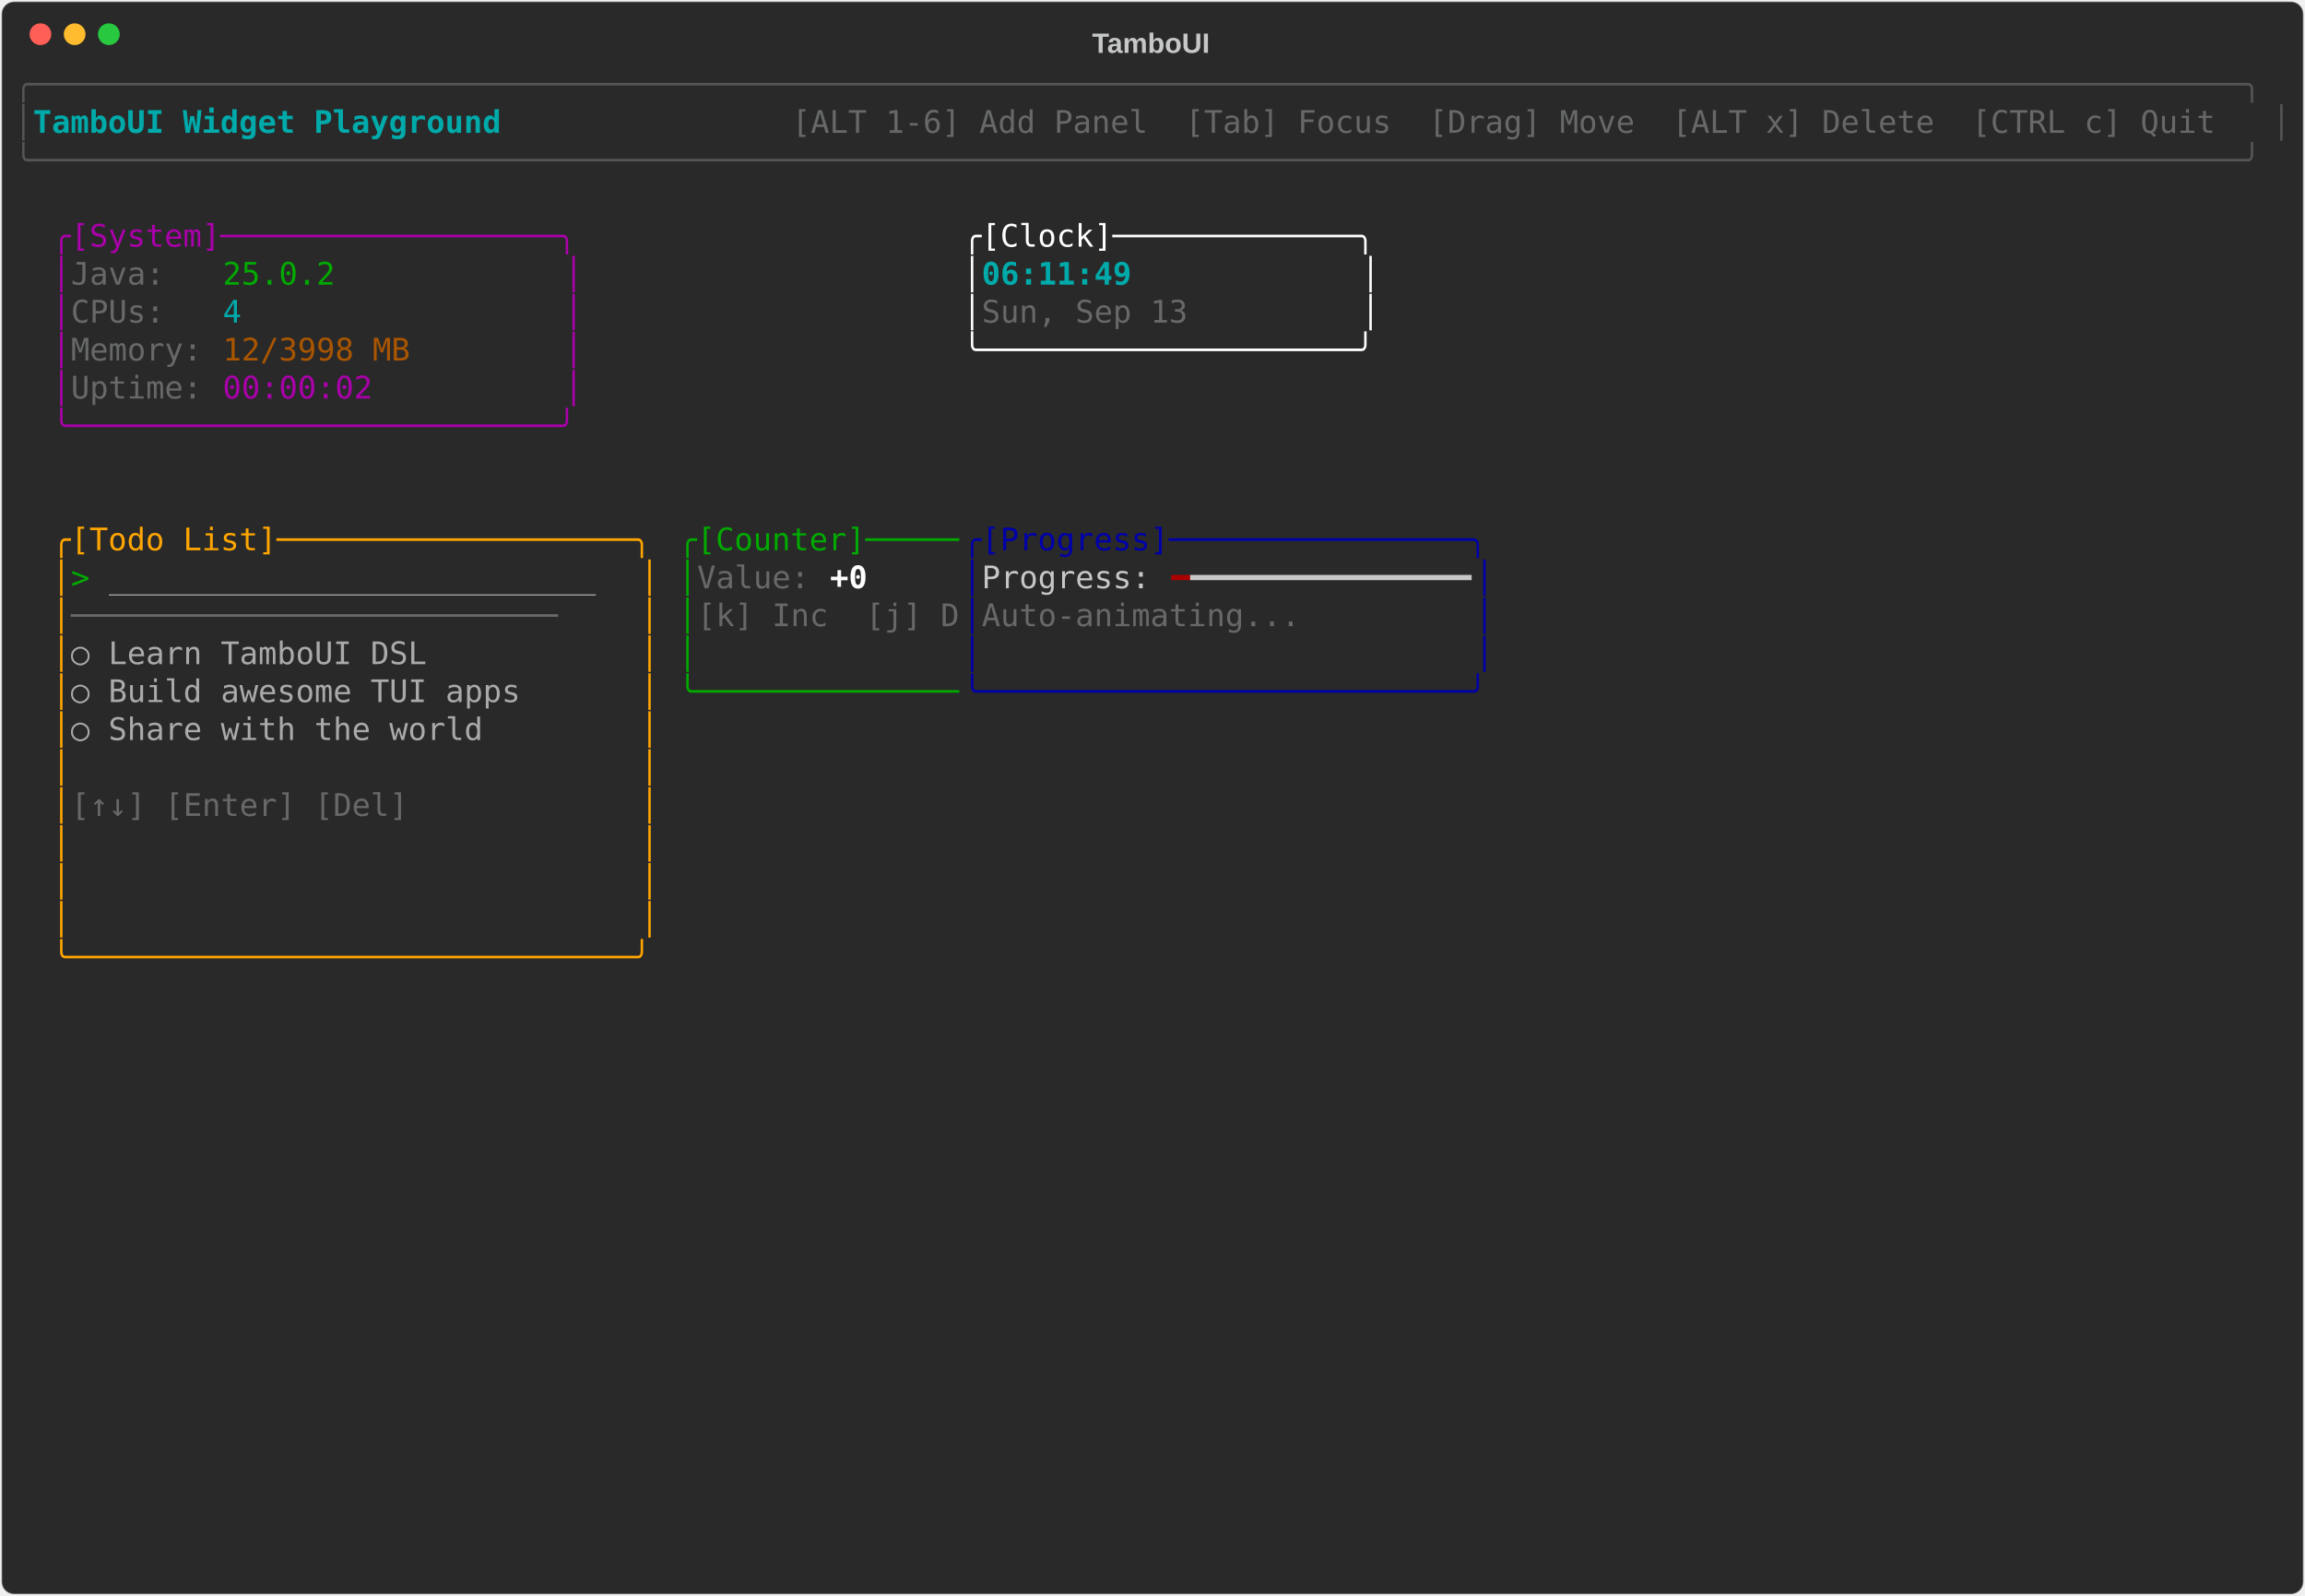
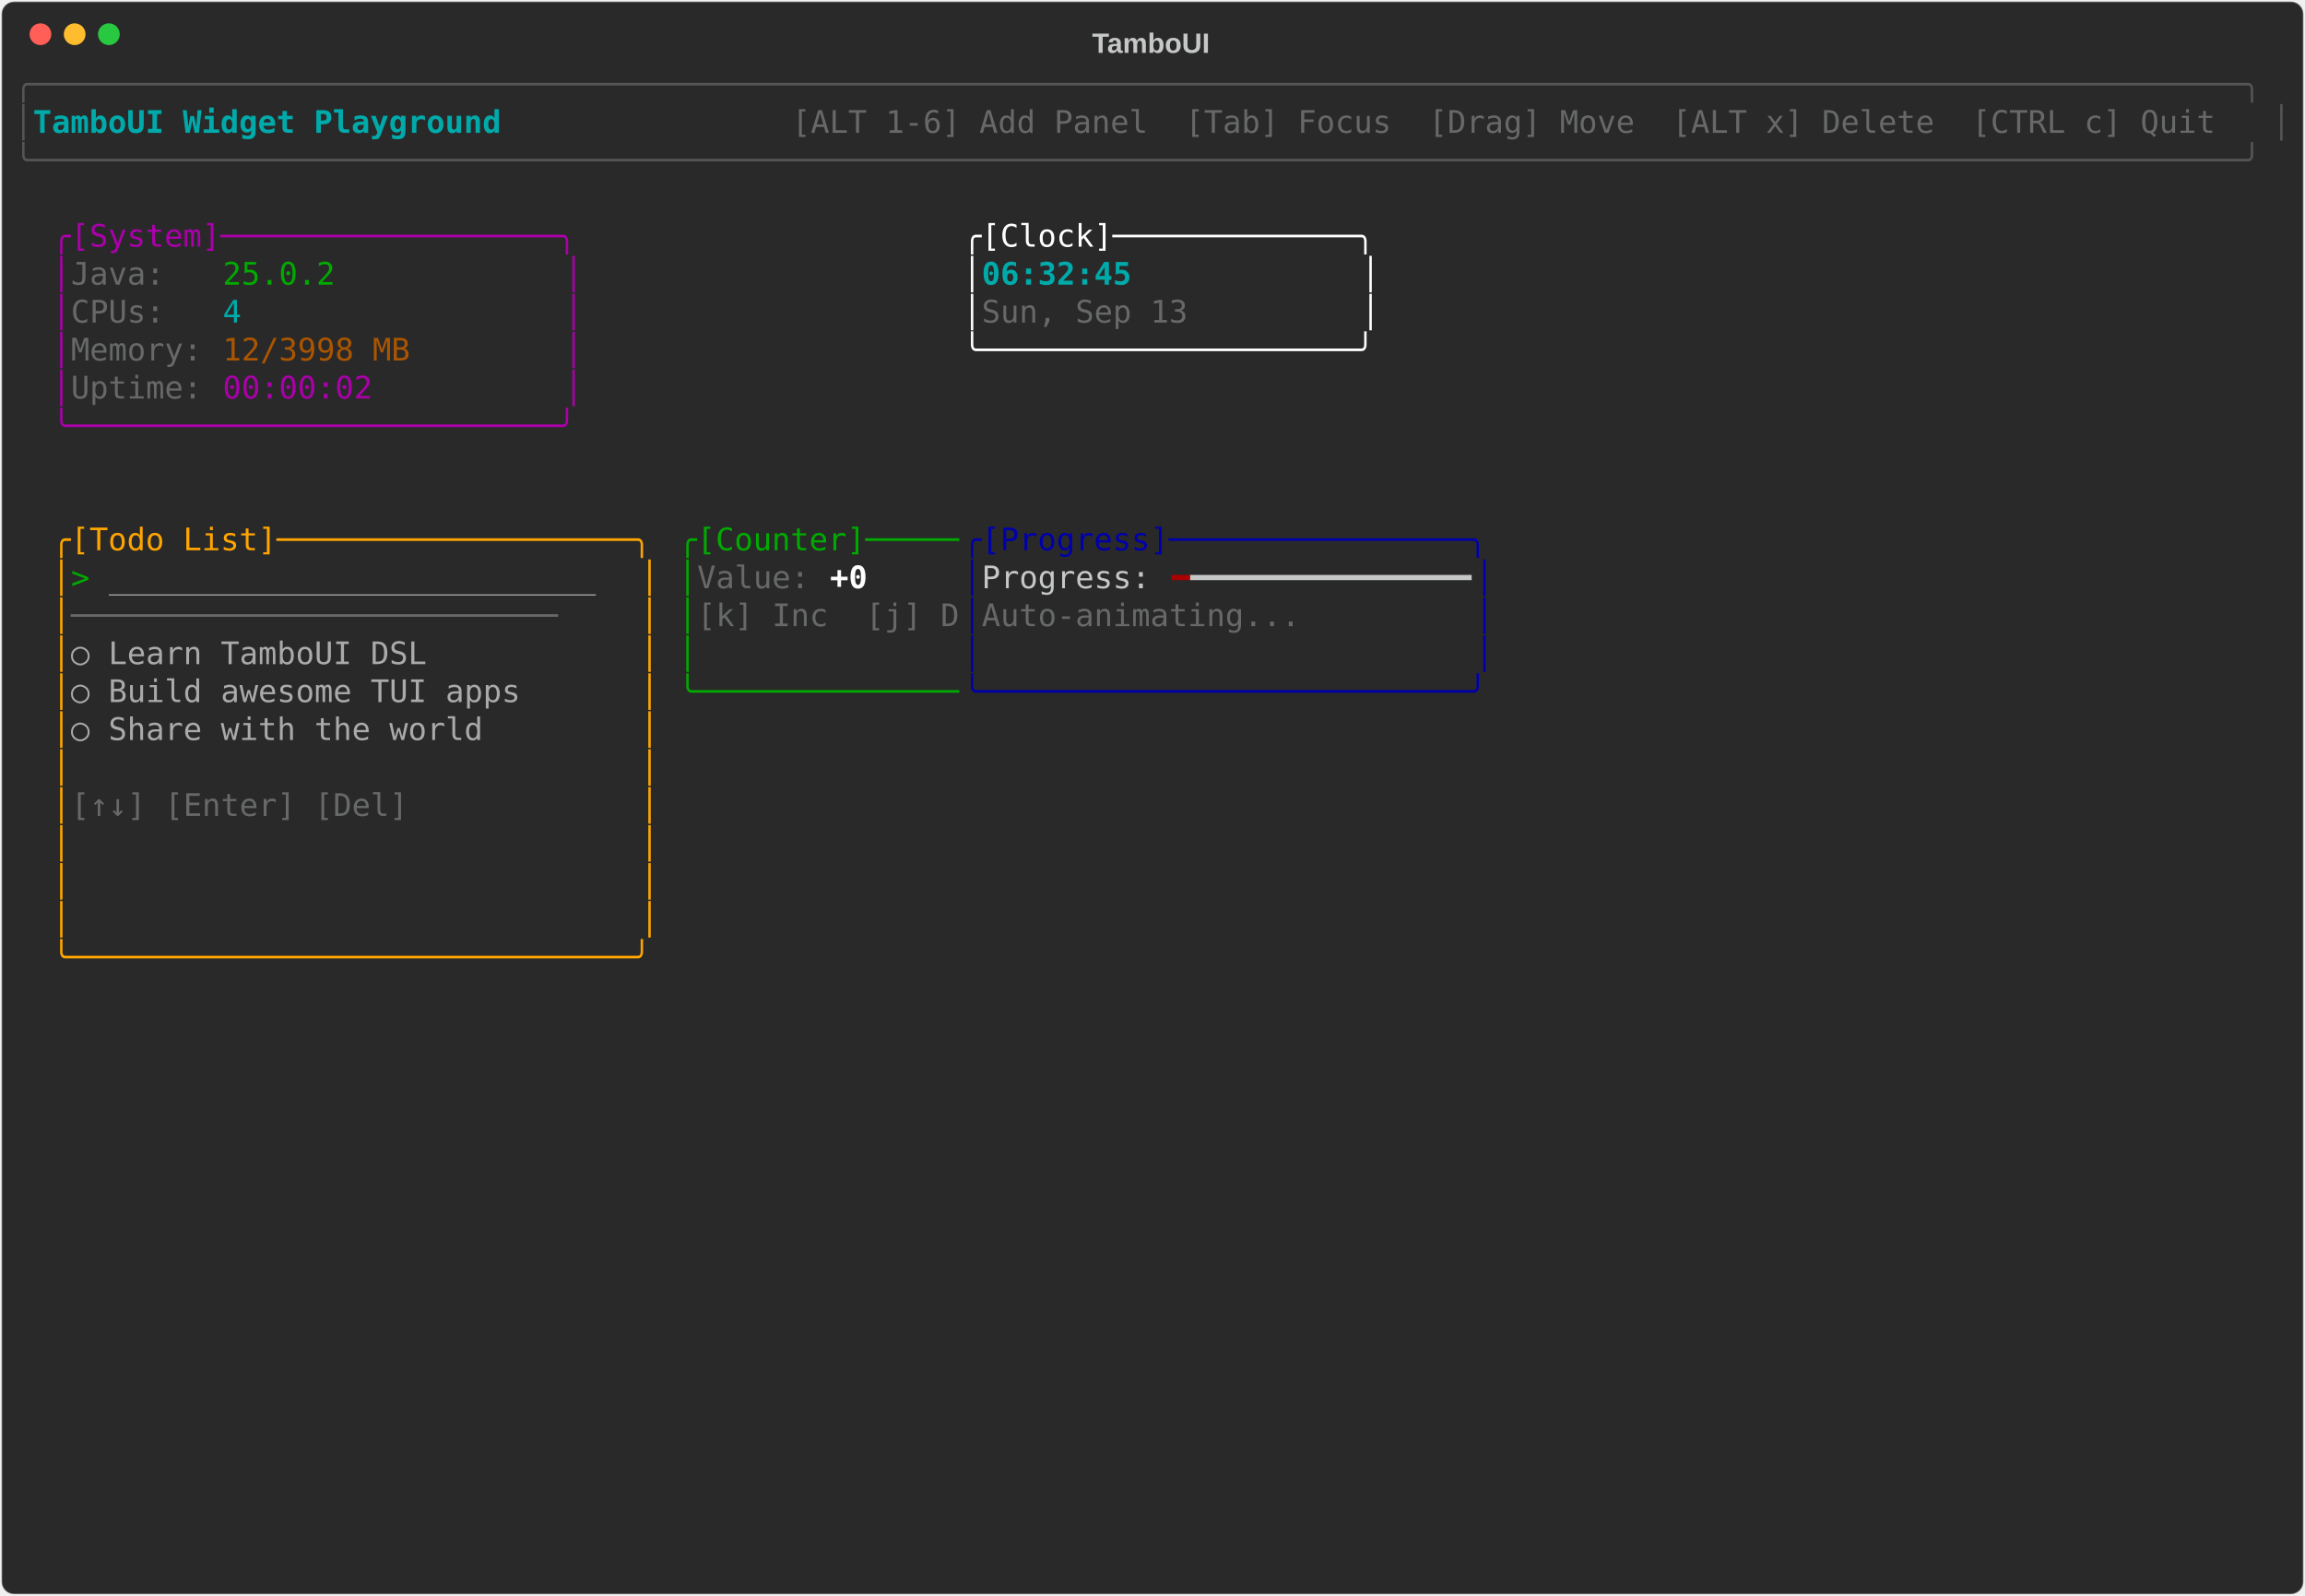
<svg xmlns="http://www.w3.org/2000/svg" class="rich-terminal" viewBox="0 0 1482 1026">
-   <style>    @font-face {        font-family: "Fira Code";        src: local("FiraCode-Regular"),                url("https://cdnjs.cloudflare.com/ajax/libs/firacode/6.2.0/woff2/FiraCode-Regular.woff2") format("woff2"),                url("https://cdnjs.cloudflare.com/ajax/libs/firacode/6.2.0/woff/FiraCode-Regular.woff") format("woff");        font-style: normal;        font-weight: 400;    }    @font-face {        font-family: "Fira Code";        src: local("FiraCode-Bold"),                url("https://cdnjs.cloudflare.com/ajax/libs/firacode/6.2.0/woff2/FiraCode-Bold.woff2") format("woff2"),                url("https://cdnjs.cloudflare.com/ajax/libs/firacode/6.2.0/woff/FiraCode-Bold.woff") format("woff");        font-style: bold;        font-weight: 700;    }    .terminal-1562612758-matrix {        font-family: Fira Code, monospace;        font-size: 20px;        line-height: 24.4px;        font-variant-east-asian: full-width;    }    .terminal-1562612758-title {        font-size: 18px;        font-weight: bold;        font-family: arial;    }    .terminal-1562612758-r1 { fill: #555555 }.terminal-1562612758-r2 { fill: #00aaaa;font-weight: bold }.terminal-1562612758-r3 { fill: #c5c8c6 }.terminal-1562612758-r4 { fill: #676968 }.terminal-1562612758-r5 { fill: #aa00aa }.terminal-1562612758-r6 { fill: #ffffff }.terminal-1562612758-r7 { fill: #00aa00 }.terminal-1562612758-r8 { fill: #00aaaa }.terminal-1562612758-r9 { fill: #aa5500 }.terminal-1562612758-r10 { fill: #ffa500 }.terminal-1562612758-r11 { fill: #0000aa }.terminal-1562612758-r12 { fill: #aaaaaa }.terminal-1562612758-r13 { fill: #ffffff;font-weight: bold }.terminal-1562612758-r14 { fill: #aa0000 }    </style>
+   <style>    @font-face {        font-family: "Fira Code";        src: local("FiraCode-Regular"),                url("https://cdnjs.cloudflare.com/ajax/libs/firacode/6.2.0/woff2/FiraCode-Regular.woff2") format("woff2"),                url("https://cdnjs.cloudflare.com/ajax/libs/firacode/6.2.0/woff/FiraCode-Regular.woff") format("woff");        font-style: normal;        font-weight: 400;    }    @font-face {        font-family: "Fira Code";        src: local("FiraCode-Bold"),                url("https://cdnjs.cloudflare.com/ajax/libs/firacode/6.2.0/woff2/FiraCode-Bold.woff2") format("woff2"),                url("https://cdnjs.cloudflare.com/ajax/libs/firacode/6.2.0/woff/FiraCode-Bold.woff") format("woff");        font-style: bold;        font-weight: 700;    }    .terminal-408589333-matrix {        font-family: Fira Code, monospace;        font-size: 20px;        line-height: 24.4px;        font-variant-east-asian: full-width;    }    .terminal-408589333-title {        font-size: 18px;        font-weight: bold;        font-family: arial;    }    .terminal-408589333-r1 { fill: #555555 }.terminal-408589333-r2 { fill: #00aaaa;font-weight: bold }.terminal-408589333-r3 { fill: #c5c8c6 }.terminal-408589333-r4 { fill: #676968 }.terminal-408589333-r5 { fill: #aa00aa }.terminal-408589333-r6 { fill: #ffffff }.terminal-408589333-r7 { fill: #00aa00 }.terminal-408589333-r8 { fill: #00aaaa }.terminal-408589333-r9 { fill: #aa5500 }.terminal-408589333-r10 { fill: #ffa500 }.terminal-408589333-r11 { fill: #0000aa }.terminal-408589333-r12 { fill: #aaaaaa }.terminal-408589333-r13 { fill: #ffffff;font-weight: bold }.terminal-408589333-r14 { fill: #aa0000 }    </style>
  <defs>
-     <clipPath id="terminal-1562612758-clip-terminal">
+     <clipPath id="terminal-408589333-clip-terminal">
      <rect x="0" y="0" width="1463" height="975" />
    </clipPath>
-     <clipPath id="terminal-1562612758-line-0">
+     <clipPath id="terminal-408589333-line-0">
      <rect x="0" y="1.5" width="1464" height="24.65" />
    </clipPath>
-     <clipPath id="terminal-1562612758-line-1">
+     <clipPath id="terminal-408589333-line-1">
      <rect x="0" y="25.9" width="1464" height="24.65" />
    </clipPath>
-     <clipPath id="terminal-1562612758-line-2">
+     <clipPath id="terminal-408589333-line-2">
      <rect x="0" y="50.3" width="1464" height="24.65" />
    </clipPath>
-     <clipPath id="terminal-1562612758-line-3">
+     <clipPath id="terminal-408589333-line-3">
      <rect x="0" y="74.7" width="1464" height="24.65" />
    </clipPath>
-     <clipPath id="terminal-1562612758-line-4">
+     <clipPath id="terminal-408589333-line-4">
      <rect x="0" y="99.1" width="1464" height="24.65" />
    </clipPath>
-     <clipPath id="terminal-1562612758-line-5">
+     <clipPath id="terminal-408589333-line-5">
      <rect x="0" y="123.5" width="1464" height="24.65" />
    </clipPath>
-     <clipPath id="terminal-1562612758-line-6">
+     <clipPath id="terminal-408589333-line-6">
      <rect x="0" y="147.9" width="1464" height="24.65" />
    </clipPath>
-     <clipPath id="terminal-1562612758-line-7">
+     <clipPath id="terminal-408589333-line-7">
      <rect x="0" y="172.3" width="1464" height="24.65" />
    </clipPath>
-     <clipPath id="terminal-1562612758-line-8">
+     <clipPath id="terminal-408589333-line-8">
      <rect x="0" y="196.7" width="1464" height="24.65" />
    </clipPath>
-     <clipPath id="terminal-1562612758-line-9">
+     <clipPath id="terminal-408589333-line-9">
      <rect x="0" y="221.1" width="1464" height="24.65" />
    </clipPath>
-     <clipPath id="terminal-1562612758-line-10">
+     <clipPath id="terminal-408589333-line-10">
      <rect x="0" y="245.5" width="1464" height="24.65" />
    </clipPath>
-     <clipPath id="terminal-1562612758-line-11">
+     <clipPath id="terminal-408589333-line-11">
      <rect x="0" y="269.9" width="1464" height="24.65" />
    </clipPath>
-     <clipPath id="terminal-1562612758-line-12">
+     <clipPath id="terminal-408589333-line-12">
      <rect x="0" y="294.3" width="1464" height="24.65" />
    </clipPath>
-     <clipPath id="terminal-1562612758-line-13">
+     <clipPath id="terminal-408589333-line-13">
      <rect x="0" y="318.7" width="1464" height="24.65" />
    </clipPath>
-     <clipPath id="terminal-1562612758-line-14">
+     <clipPath id="terminal-408589333-line-14">
      <rect x="0" y="343.1" width="1464" height="24.65" />
    </clipPath>
-     <clipPath id="terminal-1562612758-line-15">
+     <clipPath id="terminal-408589333-line-15">
      <rect x="0" y="367.5" width="1464" height="24.65" />
    </clipPath>
-     <clipPath id="terminal-1562612758-line-16">
+     <clipPath id="terminal-408589333-line-16">
      <rect x="0" y="391.9" width="1464" height="24.65" />
    </clipPath>
-     <clipPath id="terminal-1562612758-line-17">
+     <clipPath id="terminal-408589333-line-17">
      <rect x="0" y="416.3" width="1464" height="24.65" />
    </clipPath>
-     <clipPath id="terminal-1562612758-line-18">
+     <clipPath id="terminal-408589333-line-18">
      <rect x="0" y="440.7" width="1464" height="24.65" />
    </clipPath>
-     <clipPath id="terminal-1562612758-line-19">
+     <clipPath id="terminal-408589333-line-19">
      <rect x="0" y="465.1" width="1464" height="24.65" />
    </clipPath>
-     <clipPath id="terminal-1562612758-line-20">
+     <clipPath id="terminal-408589333-line-20">
      <rect x="0" y="489.5" width="1464" height="24.65" />
    </clipPath>
-     <clipPath id="terminal-1562612758-line-21">
+     <clipPath id="terminal-408589333-line-21">
      <rect x="0" y="513.9" width="1464" height="24.65" />
    </clipPath>
-     <clipPath id="terminal-1562612758-line-22">
+     <clipPath id="terminal-408589333-line-22">
      <rect x="0" y="538.3" width="1464" height="24.65" />
    </clipPath>
-     <clipPath id="terminal-1562612758-line-23">
+     <clipPath id="terminal-408589333-line-23">
      <rect x="0" y="562.7" width="1464" height="24.65" />
    </clipPath>
-     <clipPath id="terminal-1562612758-line-24">
+     <clipPath id="terminal-408589333-line-24">
      <rect x="0" y="587.1" width="1464" height="24.65" />
    </clipPath>
-     <clipPath id="terminal-1562612758-line-25">
+     <clipPath id="terminal-408589333-line-25">
      <rect x="0" y="611.5" width="1464" height="24.65" />
    </clipPath>
-     <clipPath id="terminal-1562612758-line-26">
+     <clipPath id="terminal-408589333-line-26">
      <rect x="0" y="635.9" width="1464" height="24.65" />
    </clipPath>
-     <clipPath id="terminal-1562612758-line-27">
+     <clipPath id="terminal-408589333-line-27">
      <rect x="0" y="660.3" width="1464" height="24.65" />
    </clipPath>
-     <clipPath id="terminal-1562612758-line-28">
+     <clipPath id="terminal-408589333-line-28">
      <rect x="0" y="684.7" width="1464" height="24.65" />
    </clipPath>
-     <clipPath id="terminal-1562612758-line-29">
+     <clipPath id="terminal-408589333-line-29">
      <rect x="0" y="709.1" width="1464" height="24.65" />
    </clipPath>
-     <clipPath id="terminal-1562612758-line-30">
+     <clipPath id="terminal-408589333-line-30">
      <rect x="0" y="733.5" width="1464" height="24.65" />
    </clipPath>
-     <clipPath id="terminal-1562612758-line-31">
+     <clipPath id="terminal-408589333-line-31">
      <rect x="0" y="757.9" width="1464" height="24.65" />
    </clipPath>
-     <clipPath id="terminal-1562612758-line-32">
+     <clipPath id="terminal-408589333-line-32">
      <rect x="0" y="782.3" width="1464" height="24.65" />
    </clipPath>
-     <clipPath id="terminal-1562612758-line-33">
+     <clipPath id="terminal-408589333-line-33">
      <rect x="0" y="806.7" width="1464" height="24.65" />
    </clipPath>
-     <clipPath id="terminal-1562612758-line-34">
+     <clipPath id="terminal-408589333-line-34">
      <rect x="0" y="831.1" width="1464" height="24.65" />
    </clipPath>
-     <clipPath id="terminal-1562612758-line-35">
+     <clipPath id="terminal-408589333-line-35">
      <rect x="0" y="855.5" width="1464" height="24.65" />
    </clipPath>
-     <clipPath id="terminal-1562612758-line-36">
+     <clipPath id="terminal-408589333-line-36">
      <rect x="0" y="879.9" width="1464" height="24.65" />
    </clipPath>
-     <clipPath id="terminal-1562612758-line-37">
+     <clipPath id="terminal-408589333-line-37">
      <rect x="0" y="904.3" width="1464" height="24.65" />
    </clipPath>
-     <clipPath id="terminal-1562612758-line-38">
+     <clipPath id="terminal-408589333-line-38">
      <rect x="0" y="928.7" width="1464" height="24.65" />
    </clipPath>
-     <clipPath id="terminal-1562612758-line-39">
+     <clipPath id="terminal-408589333-line-39">
      <rect x="0" y="953.1" width="1464" height="24.65" />
    </clipPath>
  </defs>
  <rect fill="#292929" stroke="rgba(255,255,255,0.35)" stroke-width="1" x="1" y="1" width="1480" height="1024" rx="8" />
-   <text class="terminal-1562612758-title" fill="#c5c8c6" text-anchor="middle" x="740" y="34">TamboUI</text>
+   <text class="terminal-408589333-title" fill="#c5c8c6" text-anchor="middle" x="740" y="34">TamboUI</text>
  <g transform="translate(26,22)">
    <circle cx="0" cy="0" r="7" fill="#ff5f57" />
    <circle cx="22" cy="0" r="7" fill="#febc2e" />
    <circle cx="44" cy="0" r="7" fill="#28c840" />
  </g>
-   <g transform="translate(9, 41)" clip-path="url(#terminal-1562612758-clip-terminal)">
-     <g class="terminal-1562612758-matrix">
-       <text class="terminal-1562612758-r1" x="0" y="20" textLength="1464" clip-path="url(#terminal-1562612758-line-0)">╭──────────────────────────────────────────────────────────────────────────────────────────────────────────────────────╮</text>
-       <text class="terminal-1562612758-r1" x="0" y="44.4" textLength="12.2" clip-path="url(#terminal-1562612758-line-1)">│</text>
-       <text class="terminal-1562612758-r2" x="12.2" y="44.4" textLength="329.4" clip-path="url(#terminal-1562612758-line-1)"> TamboUI Widget Playground </text>
-       <text class="terminal-1562612758-r4" x="500.2" y="44.4" textLength="951.6" clip-path="url(#terminal-1562612758-line-1)"> [ALT 1-6] Add Panel  [Tab] Focus  [Drag] Move  [ALT x] Delete  [CTRL c] Quit </text>
-       <text class="terminal-1562612758-r1" x="1451.8" y="44.4" textLength="12.2" clip-path="url(#terminal-1562612758-line-1)">│</text>
-       <text class="terminal-1562612758-r1" x="0" y="68.8" textLength="1464" clip-path="url(#terminal-1562612758-line-2)">╰──────────────────────────────────────────────────────────────────────────────────────────────────────────────────────╯</text>
-       <text class="terminal-1562612758-r5" x="24.4" y="117.6" textLength="341.6" clip-path="url(#terminal-1562612758-line-4)">╭[System]──────────────────╮</text>
-       <text class="terminal-1562612758-r6" x="610" y="117.6" textLength="268.4" clip-path="url(#terminal-1562612758-line-4)">╭[Clock]─────────────╮</text>
-       <text class="terminal-1562612758-r5" x="24.4" y="142" textLength="12.2" clip-path="url(#terminal-1562612758-line-5)">│</text>
-       <text class="terminal-1562612758-r4" x="36.6" y="142" textLength="97.6" clip-path="url(#terminal-1562612758-line-5)">Java:   </text>
-       <text class="terminal-1562612758-r7" x="134.2" y="142" textLength="73.2" clip-path="url(#terminal-1562612758-line-5)">25.0.2</text>
-       <text class="terminal-1562612758-r5" x="353.8" y="142" textLength="12.2" clip-path="url(#terminal-1562612758-line-5)">│</text>
-       <text class="terminal-1562612758-r6" x="610" y="142" textLength="12.2" clip-path="url(#terminal-1562612758-line-5)">│</text>
-       <text class="terminal-1562612758-r2" x="622.2" y="142" textLength="244" clip-path="url(#terminal-1562612758-line-5)">06:11:49            </text>
-       <text class="terminal-1562612758-r6" x="866.2" y="142" textLength="12.2" clip-path="url(#terminal-1562612758-line-5)">│</text>
-       <text class="terminal-1562612758-r5" x="24.4" y="166.4" textLength="12.2" clip-path="url(#terminal-1562612758-line-6)">│</text>
-       <text class="terminal-1562612758-r4" x="36.6" y="166.4" textLength="97.6" clip-path="url(#terminal-1562612758-line-6)">CPUs:   </text>
-       <text class="terminal-1562612758-r8" x="134.2" y="166.4" textLength="12.2" clip-path="url(#terminal-1562612758-line-6)">4</text>
-       <text class="terminal-1562612758-r5" x="353.8" y="166.4" textLength="12.2" clip-path="url(#terminal-1562612758-line-6)">│</text>
-       <text class="terminal-1562612758-r6" x="610" y="166.4" textLength="12.2" clip-path="url(#terminal-1562612758-line-6)">│</text>
-       <text class="terminal-1562612758-r4" x="622.2" y="166.4" textLength="244" clip-path="url(#terminal-1562612758-line-6)">Sun, Sep 13         </text>
-       <text class="terminal-1562612758-r6" x="866.2" y="166.4" textLength="12.2" clip-path="url(#terminal-1562612758-line-6)">│</text>
-       <text class="terminal-1562612758-r5" x="24.4" y="190.8" textLength="12.2" clip-path="url(#terminal-1562612758-line-7)">│</text>
-       <text class="terminal-1562612758-r4" x="36.6" y="190.8" textLength="97.6" clip-path="url(#terminal-1562612758-line-7)">Memory: </text>
-       <text class="terminal-1562612758-r9" x="134.2" y="190.8" textLength="122" clip-path="url(#terminal-1562612758-line-7)">12/3998 MB</text>
-       <text class="terminal-1562612758-r5" x="353.8" y="190.8" textLength="12.2" clip-path="url(#terminal-1562612758-line-7)">│</text>
-       <text class="terminal-1562612758-r6" x="610" y="190.8" textLength="268.4" clip-path="url(#terminal-1562612758-line-7)">╰────────────────────╯</text>
-       <text class="terminal-1562612758-r5" x="24.4" y="215.2" textLength="12.2" clip-path="url(#terminal-1562612758-line-8)">│</text>
-       <text class="terminal-1562612758-r4" x="36.6" y="215.2" textLength="97.6" clip-path="url(#terminal-1562612758-line-8)">Uptime: </text>
-       <text class="terminal-1562612758-r5" x="134.2" y="215.2" textLength="97.6" clip-path="url(#terminal-1562612758-line-8)">00:00:02</text>
-       <text class="terminal-1562612758-r5" x="353.8" y="215.2" textLength="12.2" clip-path="url(#terminal-1562612758-line-8)">│</text>
-       <text class="terminal-1562612758-r5" x="24.4" y="239.6" textLength="341.6" clip-path="url(#terminal-1562612758-line-9)">╰──────────────────────────╯</text>
-       <text class="terminal-1562612758-r10" x="24.4" y="312.8" textLength="390.4" clip-path="url(#terminal-1562612758-line-12)">╭[Todo List]───────────────────╮</text>
-       <text class="terminal-1562612758-r7" x="427" y="312.8" textLength="183" clip-path="url(#terminal-1562612758-line-12)">╭[Counter]─────</text>
-       <text class="terminal-1562612758-r11" x="610" y="312.8" textLength="341.6" clip-path="url(#terminal-1562612758-line-12)">╭[Progress]────────────────╮</text>
-       <text class="terminal-1562612758-r10" x="24.4" y="337.2" textLength="12.2" clip-path="url(#terminal-1562612758-line-13)">│</text>
-       <text class="terminal-1562612758-r7" x="36.6" y="337.2" textLength="24.4" clip-path="url(#terminal-1562612758-line-13)">&gt; </text>
-       <text class="terminal-1562612758-r12" x="61" y="337.2" textLength="317.2" clip-path="url(#terminal-1562612758-line-13)">__________________________</text>
-       <text class="terminal-1562612758-r10" x="402.6" y="337.2" textLength="12.2" clip-path="url(#terminal-1562612758-line-13)">│</text>
-       <text class="terminal-1562612758-r7" x="427" y="337.2" textLength="12.2" clip-path="url(#terminal-1562612758-line-13)">│</text>
-       <text class="terminal-1562612758-r4" x="439.2" y="337.2" textLength="85.4" clip-path="url(#terminal-1562612758-line-13)">Value: </text>
-       <text class="terminal-1562612758-r13" x="524.6" y="337.2" textLength="24.4" clip-path="url(#terminal-1562612758-line-13)">+0</text>
-       <text class="terminal-1562612758-r11" x="610" y="337.2" textLength="12.2" clip-path="url(#terminal-1562612758-line-13)">│</text>
-       <text class="terminal-1562612758-r3" x="622.2" y="337.2" textLength="122" clip-path="url(#terminal-1562612758-line-13)">Progress: </text>
-       <text class="terminal-1562612758-r14" x="744.2" y="337.2" textLength="12.2" clip-path="url(#terminal-1562612758-line-13)">━</text>
-       <text class="terminal-1562612758-r3" x="756.4" y="337.2" textLength="183" clip-path="url(#terminal-1562612758-line-13)">━━━━━━━━━━━━━━━</text>
-       <text class="terminal-1562612758-r11" x="939.4" y="337.2" textLength="12.2" clip-path="url(#terminal-1562612758-line-13)">│</text>
-       <text class="terminal-1562612758-r10" x="24.4" y="361.6" textLength="12.2" clip-path="url(#terminal-1562612758-line-14)">│</text>
-       <text class="terminal-1562612758-r4" x="36.6" y="361.6" textLength="366" clip-path="url(#terminal-1562612758-line-14)">──────────────────────────    </text>
-       <text class="terminal-1562612758-r10" x="402.6" y="361.6" textLength="12.2" clip-path="url(#terminal-1562612758-line-14)">│</text>
-       <text class="terminal-1562612758-r7" x="427" y="361.6" textLength="12.2" clip-path="url(#terminal-1562612758-line-14)">│</text>
-       <text class="terminal-1562612758-r4" x="439.2" y="361.6" textLength="170.8" clip-path="url(#terminal-1562612758-line-14)">[k] Inc  [j] D</text>
-       <text class="terminal-1562612758-r11" x="610" y="361.6" textLength="12.2" clip-path="url(#terminal-1562612758-line-14)">│</text>
-       <text class="terminal-1562612758-r4" x="622.2" y="361.6" textLength="317.2" clip-path="url(#terminal-1562612758-line-14)">Auto-animating...         </text>
-       <text class="terminal-1562612758-r11" x="939.4" y="361.6" textLength="12.2" clip-path="url(#terminal-1562612758-line-14)">│</text>
-       <text class="terminal-1562612758-r10" x="24.4" y="386" textLength="12.2" clip-path="url(#terminal-1562612758-line-15)">│</text>
-       <text class="terminal-1562612758-r12" x="36.6" y="386" textLength="366" clip-path="url(#terminal-1562612758-line-15)">  ○ Learn TamboUI DSL         </text>
-       <text class="terminal-1562612758-r10" x="402.6" y="386" textLength="12.2" clip-path="url(#terminal-1562612758-line-15)">│</text>
-       <text class="terminal-1562612758-r7" x="427" y="386" textLength="12.2" clip-path="url(#terminal-1562612758-line-15)">│</text>
-       <text class="terminal-1562612758-r11" x="610" y="386" textLength="12.2" clip-path="url(#terminal-1562612758-line-15)">│</text>
-       <text class="terminal-1562612758-r11" x="939.4" y="386" textLength="12.2" clip-path="url(#terminal-1562612758-line-15)">│</text>
-       <text class="terminal-1562612758-r10" x="24.4" y="410.4" textLength="12.2" clip-path="url(#terminal-1562612758-line-16)">│</text>
-       <text class="terminal-1562612758-r12" x="36.6" y="410.4" textLength="366" clip-path="url(#terminal-1562612758-line-16)">  ○ Build awesome TUI apps    </text>
-       <text class="terminal-1562612758-r10" x="402.6" y="410.4" textLength="12.2" clip-path="url(#terminal-1562612758-line-16)">│</text>
-       <text class="terminal-1562612758-r7" x="427" y="410.4" textLength="183" clip-path="url(#terminal-1562612758-line-16)">╰──────────────</text>
-       <text class="terminal-1562612758-r11" x="610" y="410.4" textLength="341.6" clip-path="url(#terminal-1562612758-line-16)">╰──────────────────────────╯</text>
-       <text class="terminal-1562612758-r10" x="24.4" y="434.8" textLength="12.2" clip-path="url(#terminal-1562612758-line-17)">│</text>
-       <text class="terminal-1562612758-r12" x="36.6" y="434.8" textLength="366" clip-path="url(#terminal-1562612758-line-17)">  ○ Share with the world      </text>
-       <text class="terminal-1562612758-r10" x="402.6" y="434.8" textLength="12.2" clip-path="url(#terminal-1562612758-line-17)">│</text>
-       <text class="terminal-1562612758-r10" x="24.4" y="459.2" textLength="12.2" clip-path="url(#terminal-1562612758-line-18)">│</text>
-       <text class="terminal-1562612758-r10" x="402.6" y="459.2" textLength="12.2" clip-path="url(#terminal-1562612758-line-18)">│</text>
-       <text class="terminal-1562612758-r10" x="24.4" y="483.6" textLength="12.2" clip-path="url(#terminal-1562612758-line-19)">│</text>
-       <text class="terminal-1562612758-r4" x="36.6" y="483.6" textLength="366" clip-path="url(#terminal-1562612758-line-19)">[↑↓] [Enter] [Del]            </text>
-       <text class="terminal-1562612758-r10" x="402.6" y="483.6" textLength="12.2" clip-path="url(#terminal-1562612758-line-19)">│</text>
-       <text class="terminal-1562612758-r10" x="24.4" y="508" textLength="12.2" clip-path="url(#terminal-1562612758-line-20)">│</text>
-       <text class="terminal-1562612758-r10" x="402.6" y="508" textLength="12.2" clip-path="url(#terminal-1562612758-line-20)">│</text>
-       <text class="terminal-1562612758-r10" x="24.4" y="532.4" textLength="12.2" clip-path="url(#terminal-1562612758-line-21)">│</text>
-       <text class="terminal-1562612758-r10" x="402.6" y="532.4" textLength="12.2" clip-path="url(#terminal-1562612758-line-21)">│</text>
-       <text class="terminal-1562612758-r10" x="24.4" y="556.8" textLength="12.2" clip-path="url(#terminal-1562612758-line-22)">│</text>
-       <text class="terminal-1562612758-r10" x="402.6" y="556.8" textLength="12.2" clip-path="url(#terminal-1562612758-line-22)">│</text>
-       <text class="terminal-1562612758-r10" x="24.4" y="581.2" textLength="390.4" clip-path="url(#terminal-1562612758-line-23)">╰──────────────────────────────╯</text>
+   <g transform="translate(9, 41)" clip-path="url(#terminal-408589333-clip-terminal)">
+     <g class="terminal-408589333-matrix">
+       <text class="terminal-408589333-r1" x="0" y="20" textLength="1464" clip-path="url(#terminal-408589333-line-0)">╭──────────────────────────────────────────────────────────────────────────────────────────────────────────────────────╮</text>
+       <text class="terminal-408589333-r1" x="0" y="44.4" textLength="12.2" clip-path="url(#terminal-408589333-line-1)">│</text>
+       <text class="terminal-408589333-r2" x="12.2" y="44.4" textLength="329.4" clip-path="url(#terminal-408589333-line-1)"> TamboUI Widget Playground </text>
+       <text class="terminal-408589333-r4" x="500.2" y="44.4" textLength="951.6" clip-path="url(#terminal-408589333-line-1)"> [ALT 1-6] Add Panel  [Tab] Focus  [Drag] Move  [ALT x] Delete  [CTRL c] Quit </text>
+       <text class="terminal-408589333-r1" x="1451.8" y="44.4" textLength="12.2" clip-path="url(#terminal-408589333-line-1)">│</text>
+       <text class="terminal-408589333-r1" x="0" y="68.8" textLength="1464" clip-path="url(#terminal-408589333-line-2)">╰──────────────────────────────────────────────────────────────────────────────────────────────────────────────────────╯</text>
+       <text class="terminal-408589333-r5" x="24.4" y="117.6" textLength="341.6" clip-path="url(#terminal-408589333-line-4)">╭[System]──────────────────╮</text>
+       <text class="terminal-408589333-r6" x="610" y="117.6" textLength="268.4" clip-path="url(#terminal-408589333-line-4)">╭[Clock]─────────────╮</text>
+       <text class="terminal-408589333-r5" x="24.4" y="142" textLength="12.2" clip-path="url(#terminal-408589333-line-5)">│</text>
+       <text class="terminal-408589333-r4" x="36.6" y="142" textLength="97.6" clip-path="url(#terminal-408589333-line-5)">Java:   </text>
+       <text class="terminal-408589333-r7" x="134.2" y="142" textLength="73.2" clip-path="url(#terminal-408589333-line-5)">25.0.2</text>
+       <text class="terminal-408589333-r5" x="353.8" y="142" textLength="12.2" clip-path="url(#terminal-408589333-line-5)">│</text>
+       <text class="terminal-408589333-r6" x="610" y="142" textLength="12.2" clip-path="url(#terminal-408589333-line-5)">│</text>
+       <text class="terminal-408589333-r2" x="622.2" y="142" textLength="244" clip-path="url(#terminal-408589333-line-5)">06:32:45            </text>
+       <text class="terminal-408589333-r6" x="866.2" y="142" textLength="12.2" clip-path="url(#terminal-408589333-line-5)">│</text>
+       <text class="terminal-408589333-r5" x="24.4" y="166.4" textLength="12.2" clip-path="url(#terminal-408589333-line-6)">│</text>
+       <text class="terminal-408589333-r4" x="36.6" y="166.4" textLength="97.6" clip-path="url(#terminal-408589333-line-6)">CPUs:   </text>
+       <text class="terminal-408589333-r8" x="134.2" y="166.4" textLength="12.2" clip-path="url(#terminal-408589333-line-6)">4</text>
+       <text class="terminal-408589333-r5" x="353.8" y="166.4" textLength="12.2" clip-path="url(#terminal-408589333-line-6)">│</text>
+       <text class="terminal-408589333-r6" x="610" y="166.4" textLength="12.2" clip-path="url(#terminal-408589333-line-6)">│</text>
+       <text class="terminal-408589333-r4" x="622.2" y="166.4" textLength="244" clip-path="url(#terminal-408589333-line-6)">Sun, Sep 13         </text>
+       <text class="terminal-408589333-r6" x="866.2" y="166.4" textLength="12.2" clip-path="url(#terminal-408589333-line-6)">│</text>
+       <text class="terminal-408589333-r5" x="24.4" y="190.8" textLength="12.2" clip-path="url(#terminal-408589333-line-7)">│</text>
+       <text class="terminal-408589333-r4" x="36.6" y="190.8" textLength="97.6" clip-path="url(#terminal-408589333-line-7)">Memory: </text>
+       <text class="terminal-408589333-r9" x="134.2" y="190.8" textLength="122" clip-path="url(#terminal-408589333-line-7)">12/3998 MB</text>
+       <text class="terminal-408589333-r5" x="353.8" y="190.8" textLength="12.2" clip-path="url(#terminal-408589333-line-7)">│</text>
+       <text class="terminal-408589333-r6" x="610" y="190.8" textLength="268.4" clip-path="url(#terminal-408589333-line-7)">╰────────────────────╯</text>
+       <text class="terminal-408589333-r5" x="24.4" y="215.2" textLength="12.2" clip-path="url(#terminal-408589333-line-8)">│</text>
+       <text class="terminal-408589333-r4" x="36.6" y="215.2" textLength="97.6" clip-path="url(#terminal-408589333-line-8)">Uptime: </text>
+       <text class="terminal-408589333-r5" x="134.2" y="215.2" textLength="97.6" clip-path="url(#terminal-408589333-line-8)">00:00:02</text>
+       <text class="terminal-408589333-r5" x="353.8" y="215.2" textLength="12.2" clip-path="url(#terminal-408589333-line-8)">│</text>
+       <text class="terminal-408589333-r5" x="24.4" y="239.6" textLength="341.6" clip-path="url(#terminal-408589333-line-9)">╰──────────────────────────╯</text>
+       <text class="terminal-408589333-r10" x="24.4" y="312.8" textLength="390.4" clip-path="url(#terminal-408589333-line-12)">╭[Todo List]───────────────────╮</text>
+       <text class="terminal-408589333-r7" x="427" y="312.8" textLength="183" clip-path="url(#terminal-408589333-line-12)">╭[Counter]─────</text>
+       <text class="terminal-408589333-r11" x="610" y="312.8" textLength="341.6" clip-path="url(#terminal-408589333-line-12)">╭[Progress]────────────────╮</text>
+       <text class="terminal-408589333-r10" x="24.4" y="337.2" textLength="12.2" clip-path="url(#terminal-408589333-line-13)">│</text>
+       <text class="terminal-408589333-r7" x="36.6" y="337.2" textLength="24.4" clip-path="url(#terminal-408589333-line-13)">&gt; </text>
+       <text class="terminal-408589333-r12" x="61" y="337.2" textLength="317.2" clip-path="url(#terminal-408589333-line-13)">__________________________</text>
+       <text class="terminal-408589333-r10" x="402.6" y="337.2" textLength="12.2" clip-path="url(#terminal-408589333-line-13)">│</text>
+       <text class="terminal-408589333-r7" x="427" y="337.2" textLength="12.2" clip-path="url(#terminal-408589333-line-13)">│</text>
+       <text class="terminal-408589333-r4" x="439.2" y="337.2" textLength="85.4" clip-path="url(#terminal-408589333-line-13)">Value: </text>
+       <text class="terminal-408589333-r13" x="524.6" y="337.2" textLength="24.4" clip-path="url(#terminal-408589333-line-13)">+0</text>
+       <text class="terminal-408589333-r11" x="610" y="337.2" textLength="12.2" clip-path="url(#terminal-408589333-line-13)">│</text>
+       <text class="terminal-408589333-r3" x="622.2" y="337.2" textLength="122" clip-path="url(#terminal-408589333-line-13)">Progress: </text>
+       <text class="terminal-408589333-r14" x="744.2" y="337.2" textLength="12.2" clip-path="url(#terminal-408589333-line-13)">━</text>
+       <text class="terminal-408589333-r3" x="756.4" y="337.2" textLength="183" clip-path="url(#terminal-408589333-line-13)">━━━━━━━━━━━━━━━</text>
+       <text class="terminal-408589333-r11" x="939.4" y="337.2" textLength="12.2" clip-path="url(#terminal-408589333-line-13)">│</text>
+       <text class="terminal-408589333-r10" x="24.4" y="361.6" textLength="12.2" clip-path="url(#terminal-408589333-line-14)">│</text>
+       <text class="terminal-408589333-r4" x="36.6" y="361.6" textLength="366" clip-path="url(#terminal-408589333-line-14)">──────────────────────────    </text>
+       <text class="terminal-408589333-r10" x="402.6" y="361.6" textLength="12.2" clip-path="url(#terminal-408589333-line-14)">│</text>
+       <text class="terminal-408589333-r7" x="427" y="361.6" textLength="12.2" clip-path="url(#terminal-408589333-line-14)">│</text>
+       <text class="terminal-408589333-r4" x="439.2" y="361.6" textLength="170.8" clip-path="url(#terminal-408589333-line-14)">[k] Inc  [j] D</text>
+       <text class="terminal-408589333-r11" x="610" y="361.6" textLength="12.2" clip-path="url(#terminal-408589333-line-14)">│</text>
+       <text class="terminal-408589333-r4" x="622.2" y="361.6" textLength="317.2" clip-path="url(#terminal-408589333-line-14)">Auto-animating...         </text>
+       <text class="terminal-408589333-r11" x="939.4" y="361.6" textLength="12.2" clip-path="url(#terminal-408589333-line-14)">│</text>
+       <text class="terminal-408589333-r10" x="24.4" y="386" textLength="12.2" clip-path="url(#terminal-408589333-line-15)">│</text>
+       <text class="terminal-408589333-r12" x="36.6" y="386" textLength="366" clip-path="url(#terminal-408589333-line-15)">  ○ Learn TamboUI DSL         </text>
+       <text class="terminal-408589333-r10" x="402.6" y="386" textLength="12.2" clip-path="url(#terminal-408589333-line-15)">│</text>
+       <text class="terminal-408589333-r7" x="427" y="386" textLength="12.2" clip-path="url(#terminal-408589333-line-15)">│</text>
+       <text class="terminal-408589333-r11" x="610" y="386" textLength="12.2" clip-path="url(#terminal-408589333-line-15)">│</text>
+       <text class="terminal-408589333-r11" x="939.4" y="386" textLength="12.2" clip-path="url(#terminal-408589333-line-15)">│</text>
+       <text class="terminal-408589333-r10" x="24.4" y="410.4" textLength="12.2" clip-path="url(#terminal-408589333-line-16)">│</text>
+       <text class="terminal-408589333-r12" x="36.6" y="410.4" textLength="366" clip-path="url(#terminal-408589333-line-16)">  ○ Build awesome TUI apps    </text>
+       <text class="terminal-408589333-r10" x="402.6" y="410.4" textLength="12.2" clip-path="url(#terminal-408589333-line-16)">│</text>
+       <text class="terminal-408589333-r7" x="427" y="410.4" textLength="183" clip-path="url(#terminal-408589333-line-16)">╰──────────────</text>
+       <text class="terminal-408589333-r11" x="610" y="410.4" textLength="341.6" clip-path="url(#terminal-408589333-line-16)">╰──────────────────────────╯</text>
+       <text class="terminal-408589333-r10" x="24.4" y="434.8" textLength="12.2" clip-path="url(#terminal-408589333-line-17)">│</text>
+       <text class="terminal-408589333-r12" x="36.6" y="434.8" textLength="366" clip-path="url(#terminal-408589333-line-17)">  ○ Share with the world      </text>
+       <text class="terminal-408589333-r10" x="402.6" y="434.8" textLength="12.2" clip-path="url(#terminal-408589333-line-17)">│</text>
+       <text class="terminal-408589333-r10" x="24.4" y="459.2" textLength="12.2" clip-path="url(#terminal-408589333-line-18)">│</text>
+       <text class="terminal-408589333-r10" x="402.6" y="459.2" textLength="12.2" clip-path="url(#terminal-408589333-line-18)">│</text>
+       <text class="terminal-408589333-r10" x="24.4" y="483.6" textLength="12.2" clip-path="url(#terminal-408589333-line-19)">│</text>
+       <text class="terminal-408589333-r4" x="36.6" y="483.6" textLength="366" clip-path="url(#terminal-408589333-line-19)">[↑↓] [Enter] [Del]            </text>
+       <text class="terminal-408589333-r10" x="402.6" y="483.6" textLength="12.2" clip-path="url(#terminal-408589333-line-19)">│</text>
+       <text class="terminal-408589333-r10" x="24.4" y="508" textLength="12.2" clip-path="url(#terminal-408589333-line-20)">│</text>
+       <text class="terminal-408589333-r10" x="402.6" y="508" textLength="12.2" clip-path="url(#terminal-408589333-line-20)">│</text>
+       <text class="terminal-408589333-r10" x="24.4" y="532.4" textLength="12.2" clip-path="url(#terminal-408589333-line-21)">│</text>
+       <text class="terminal-408589333-r10" x="402.6" y="532.4" textLength="12.2" clip-path="url(#terminal-408589333-line-21)">│</text>
+       <text class="terminal-408589333-r10" x="24.4" y="556.8" textLength="12.2" clip-path="url(#terminal-408589333-line-22)">│</text>
+       <text class="terminal-408589333-r10" x="402.6" y="556.8" textLength="12.2" clip-path="url(#terminal-408589333-line-22)">│</text>
+       <text class="terminal-408589333-r10" x="24.4" y="581.2" textLength="390.4" clip-path="url(#terminal-408589333-line-23)">╰──────────────────────────────╯</text>
    </g>
  </g>
</svg>
